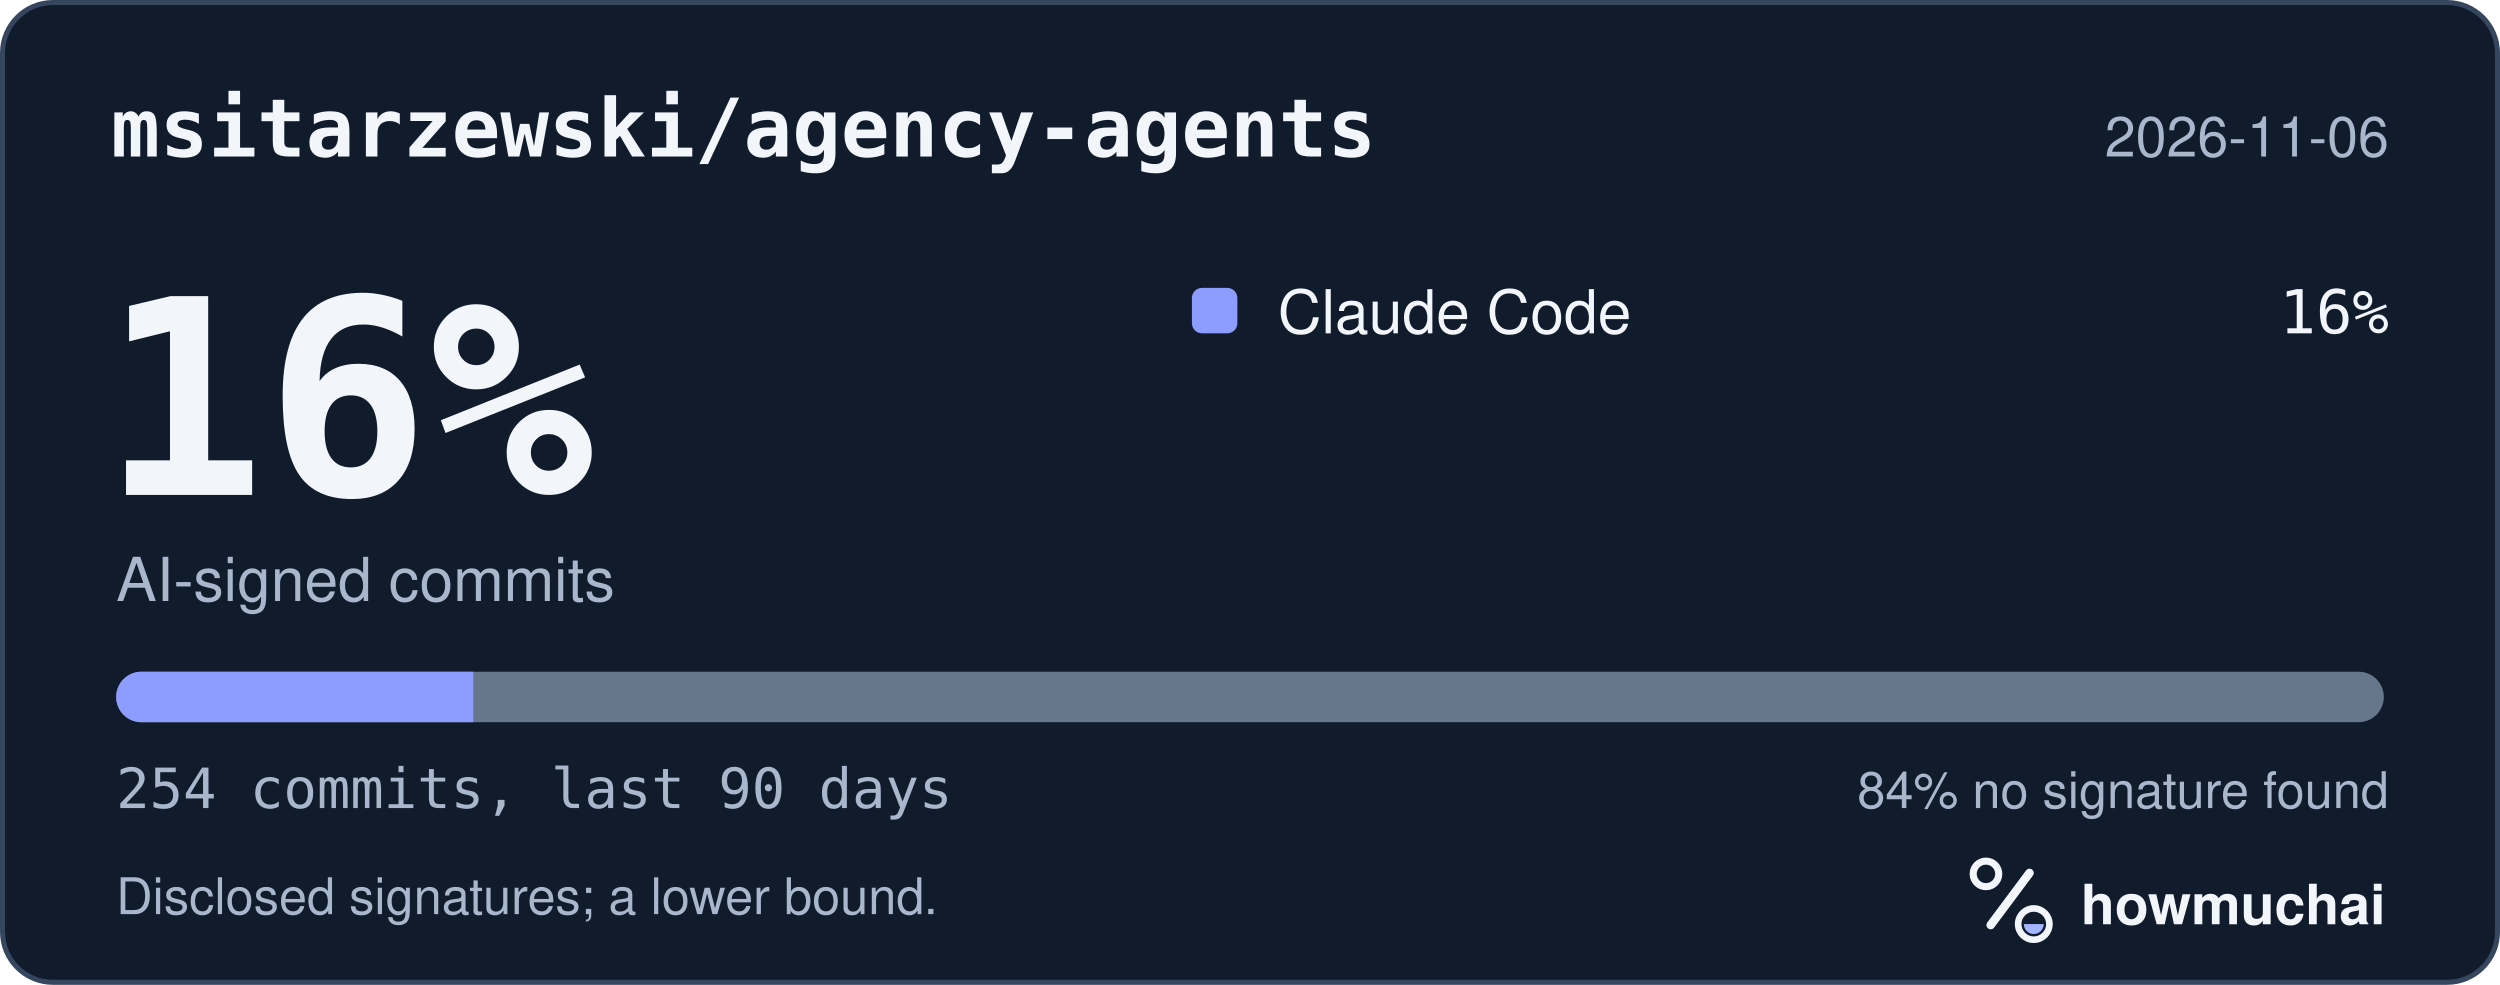
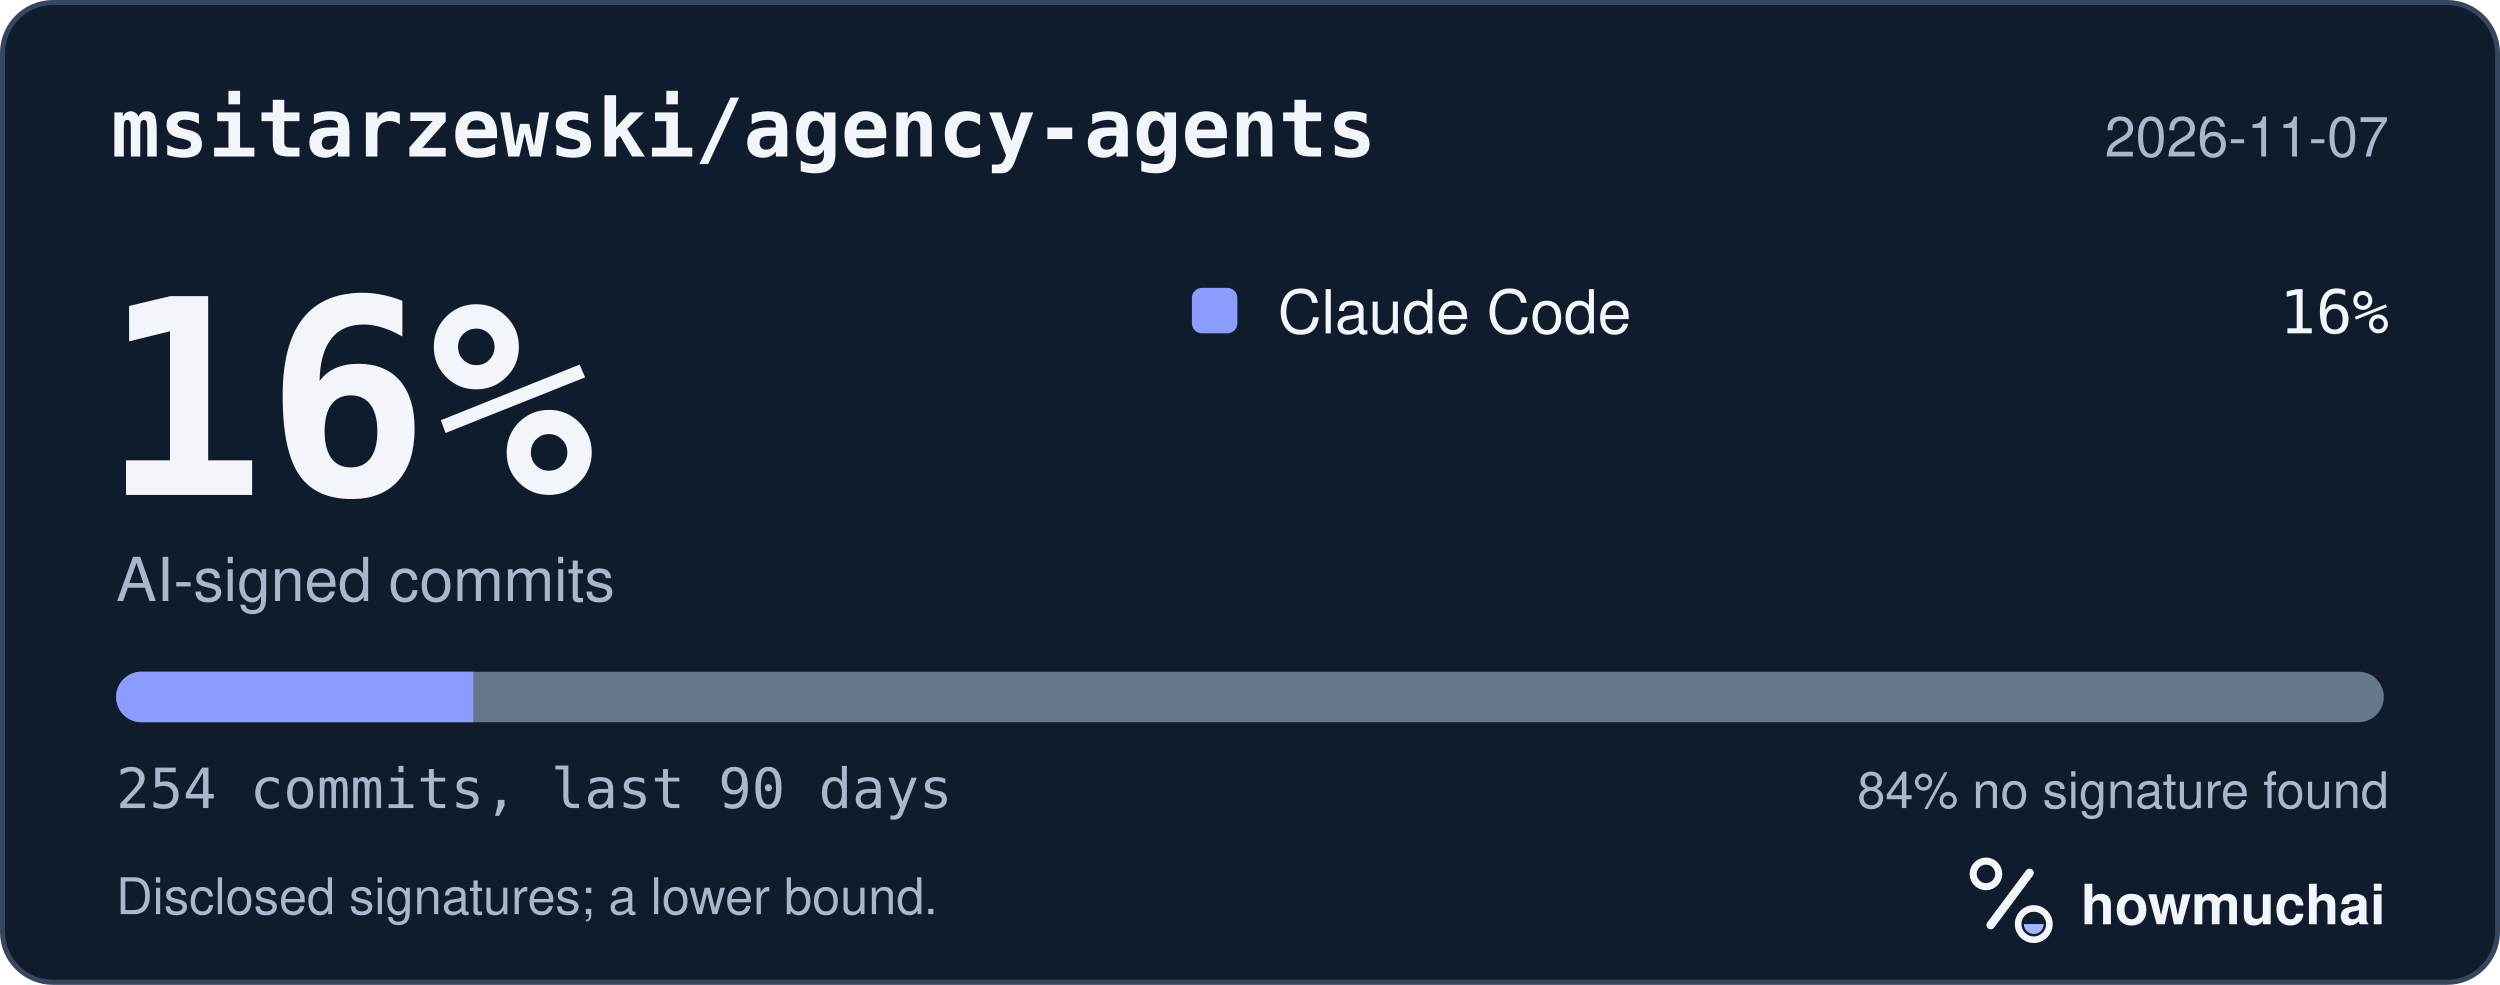
<svg xmlns="http://www.w3.org/2000/svg" width="495" height="195" viewBox="0 0 495 195" role="img" aria-labelledby="hm-t hm-d">
  <rect x="0.5" y="0.5" width="494" height="194" rx="10" fill="#101B2C" stroke="#35465E" />
  <text x="22" y="31" fill="#F2F5FA" font-family="ui-monospace, SF Mono, Menlo, Consolas, IBM Plex Mono, monospace" font-size="16" font-weight="600">msitarzewski/agency-agents</text>
-   <text x="473" y="31" fill="#A8B7CC" font-family="-apple-system, BlinkMacSystemFont, Segoe UI, Helvetica, Arial, Fira Sans, sans-serif" font-size="11" text-anchor="end">2026-11-06</text>
+   <text x="473" y="31" fill="#A8B7CC" font-family="-apple-system, BlinkMacSystemFont, Segoe UI, Helvetica, Arial, Fira Sans, sans-serif" font-size="11" text-anchor="end">2026-11-07</text>
  <text x="20" y="98" fill="#F2F5FA" font-family="ui-monospace, SF Mono, Menlo, Consolas, IBM Plex Mono, monospace" font-size="54" font-weight="700">16%</text>
  <text x="23" y="119" fill="#A8B7CC" font-family="-apple-system, BlinkMacSystemFont, Segoe UI, Helvetica, Arial, Fira Sans, sans-serif" font-size="12">AI-signed commits</text>
  <rect x="236" y="57" width="9" height="9" rx="2" fill="#8D9DFF" />
  <text x="253" y="66" fill="#F2F5FA" font-family="-apple-system, BlinkMacSystemFont, Segoe UI, Helvetica, Arial, Fira Sans, sans-serif" font-size="12">Claude Code</text>
  <text x="473" y="66" fill="#F2F5FA" font-family="ui-monospace, SF Mono, Menlo, Consolas, IBM Plex Mono, monospace" font-size="12" text-anchor="end">16%</text>
  <defs>
    <clipPath id="hm-bar">
      <rect x="23" y="133" width="449" height="10" rx="5" />
    </clipPath>
  </defs>
  <rect x="23" y="133" width="449" height="10" rx="5" fill="#66768B" />
  <g clip-path="url(#hm-bar)">
    <rect x="23.00" y="133" width="70.71" height="10" fill="#8D9DFF" />
  </g>
  <text x="23" y="160" fill="#A8B7CC" font-family="ui-monospace, SF Mono, Menlo, Consolas, IBM Plex Mono, monospace" font-size="11">254 commits, last 90 days</text>
  <text x="473" y="160" fill="#A8B7CC" font-family="-apple-system, BlinkMacSystemFont, Segoe UI, Helvetica, Arial, Fira Sans, sans-serif" font-size="10" text-anchor="end">84% no signature found</text>
  <text x="23" y="181" fill="#A8B7CC" font-family="-apple-system, BlinkMacSystemFont, Segoe UI, Helvetica, Arial, Fira Sans, sans-serif" font-size="10">Disclosed signatures; a lower bound.</text>
  <g transform="translate(386 166) scale(0.046875)">
    <circle cx="154" cy="150" r="54" fill="none" stroke="#F2F5FA" stroke-width="30" />
    <path d="M174 366 338 146" fill="none" stroke="#F2F5FA" stroke-width="36" stroke-linecap="round" />
    <circle cx="356" cy="362" r="66" fill="none" stroke="#F2F5FA" stroke-width="28" />
    <path d="M314 362a42 42 0 0 0 84 0Z" fill="#A4B5FF" />
  </g>
  <text x="412" y="183" fill="#F2F5FA" font-family="-apple-system, BlinkMacSystemFont, Segoe UI, Helvetica, Arial, Fira Sans, sans-serif" font-size="11" font-weight="650">howmuchai</text>
</svg>
